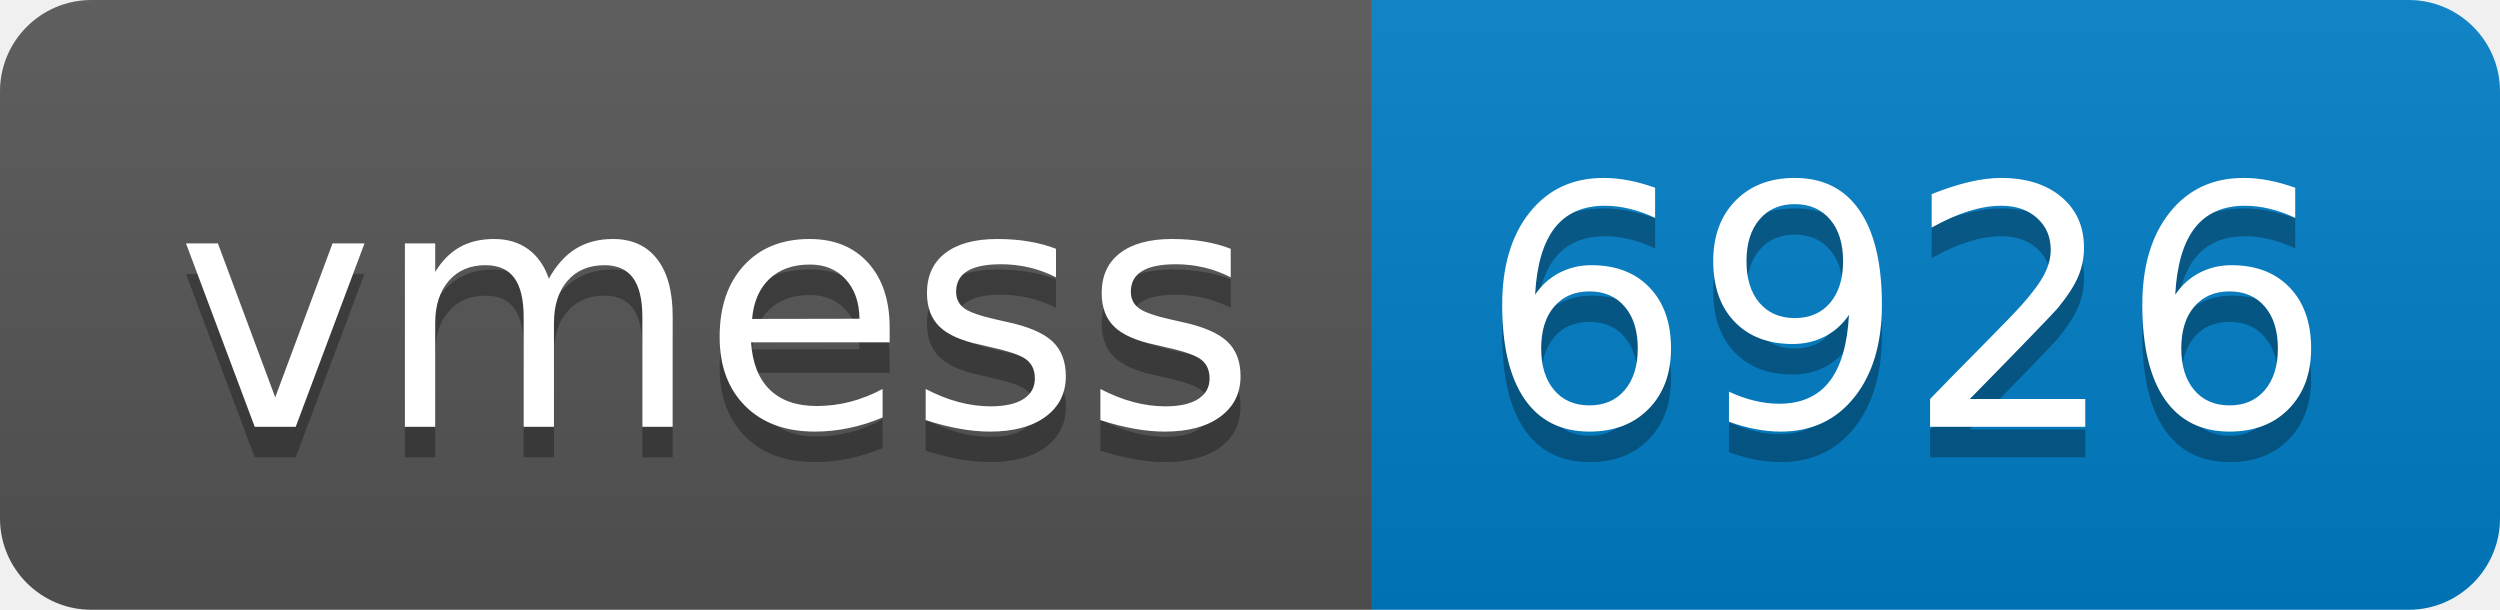
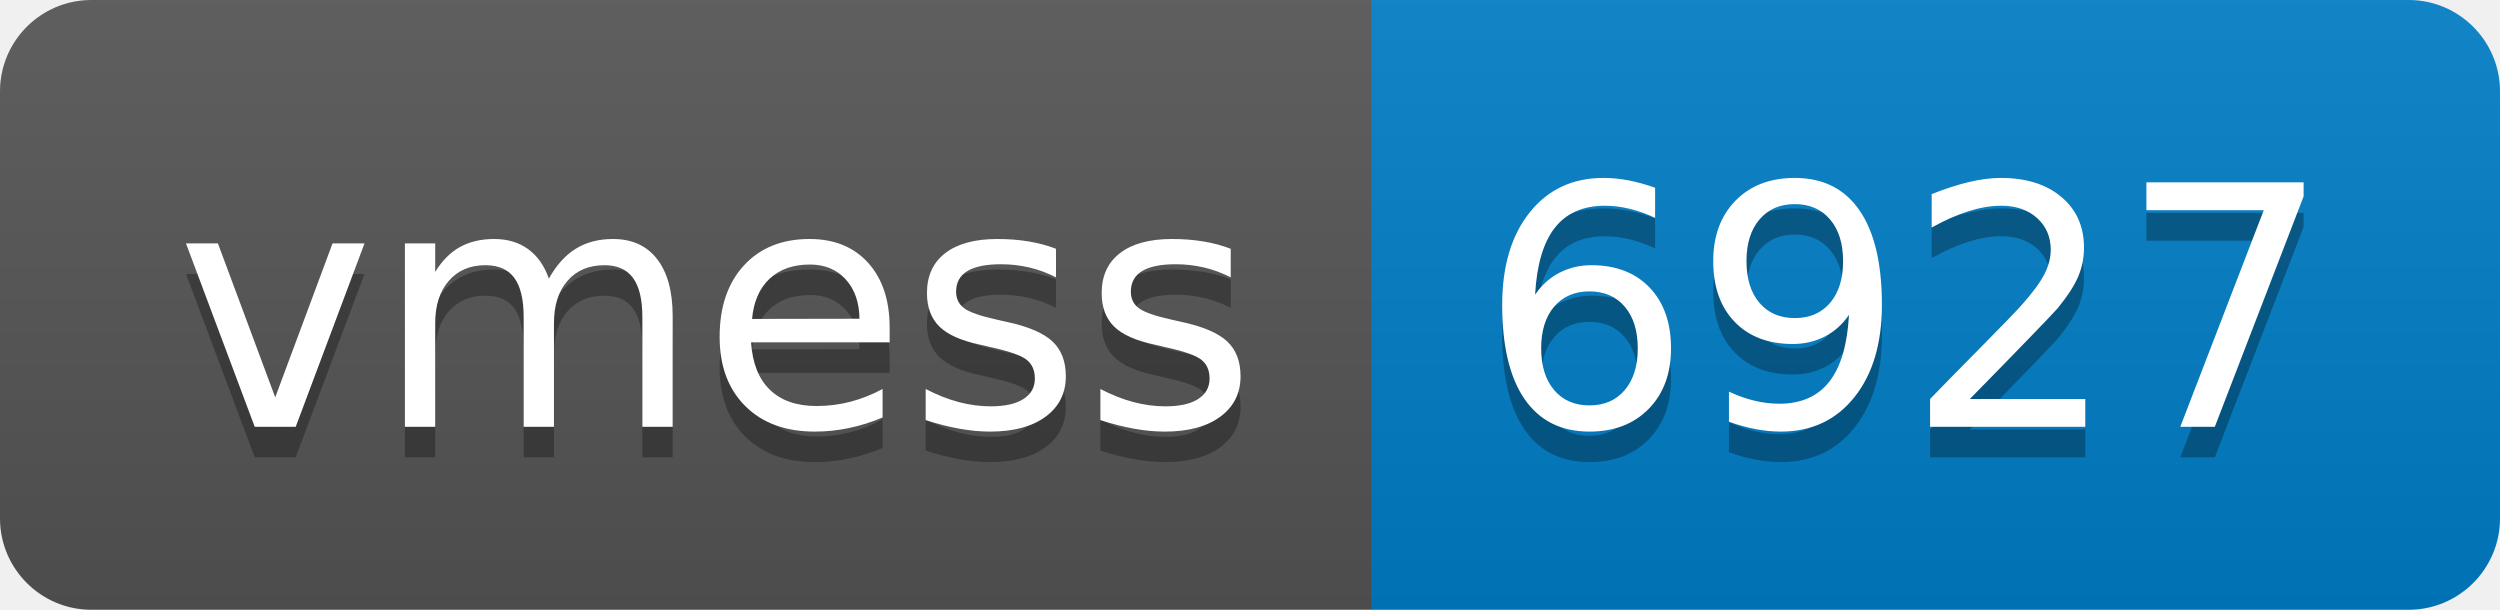
- <svg xmlns="http://www.w3.org/2000/svg" width="82" height="20" role="img" aria-label="vmess: 6926">
+ <svg xmlns="http://www.w3.org/2000/svg" width="82" height="20" role="img" aria-label="vmess: 6927">
  <linearGradient id="s" x2="0" y2="100%">
    <stop offset="0" stop-color="#bbb" stop-opacity=".1" />
    <stop offset="1" stop-opacity=".1" />
  </linearGradient>
  <clipPath id="r">
    <rect width="82" height="20" rx="3" fill="#fff" />
  </clipPath>
  <g clip-path="url(#r)">
    <rect width="45" height="20" fill="#555" />
    <rect x="45" width="37" height="20" fill="#007ec6" />
    <rect width="82" height="20" fill="url(#s)" />
  </g>
  <g fill="#fff" text-anchor="middle" font-family="Verdana,Geneva,DejaVu Sans,sans-serif" text-rendering="geometricPrecision" font-size="110">
    <text aria-hidden="true" x="235" y="150" fill="#010101" fill-opacity=".3" transform="scale(.1)" textLength="350">vmess</text>
    <text x="235" y="140" transform="scale(.1)" fill="#fff" textLength="350">vmess</text>
-     <text aria-hidden="true" x="625" y="150" fill="#010101" fill-opacity=".3" transform="scale(.1)" textLength="270">6926</text>
-     <text x="625" y="140" transform="scale(.1)" fill="#fff" textLength="270">6926</text>
+     <text aria-hidden="true" x="625" y="150" fill="#010101" fill-opacity=".3" transform="scale(.1)" textLength="270">6927</text>
+     <text x="625" y="140" transform="scale(.1)" fill="#fff" textLength="270">6927</text>
  </g>
</svg>
